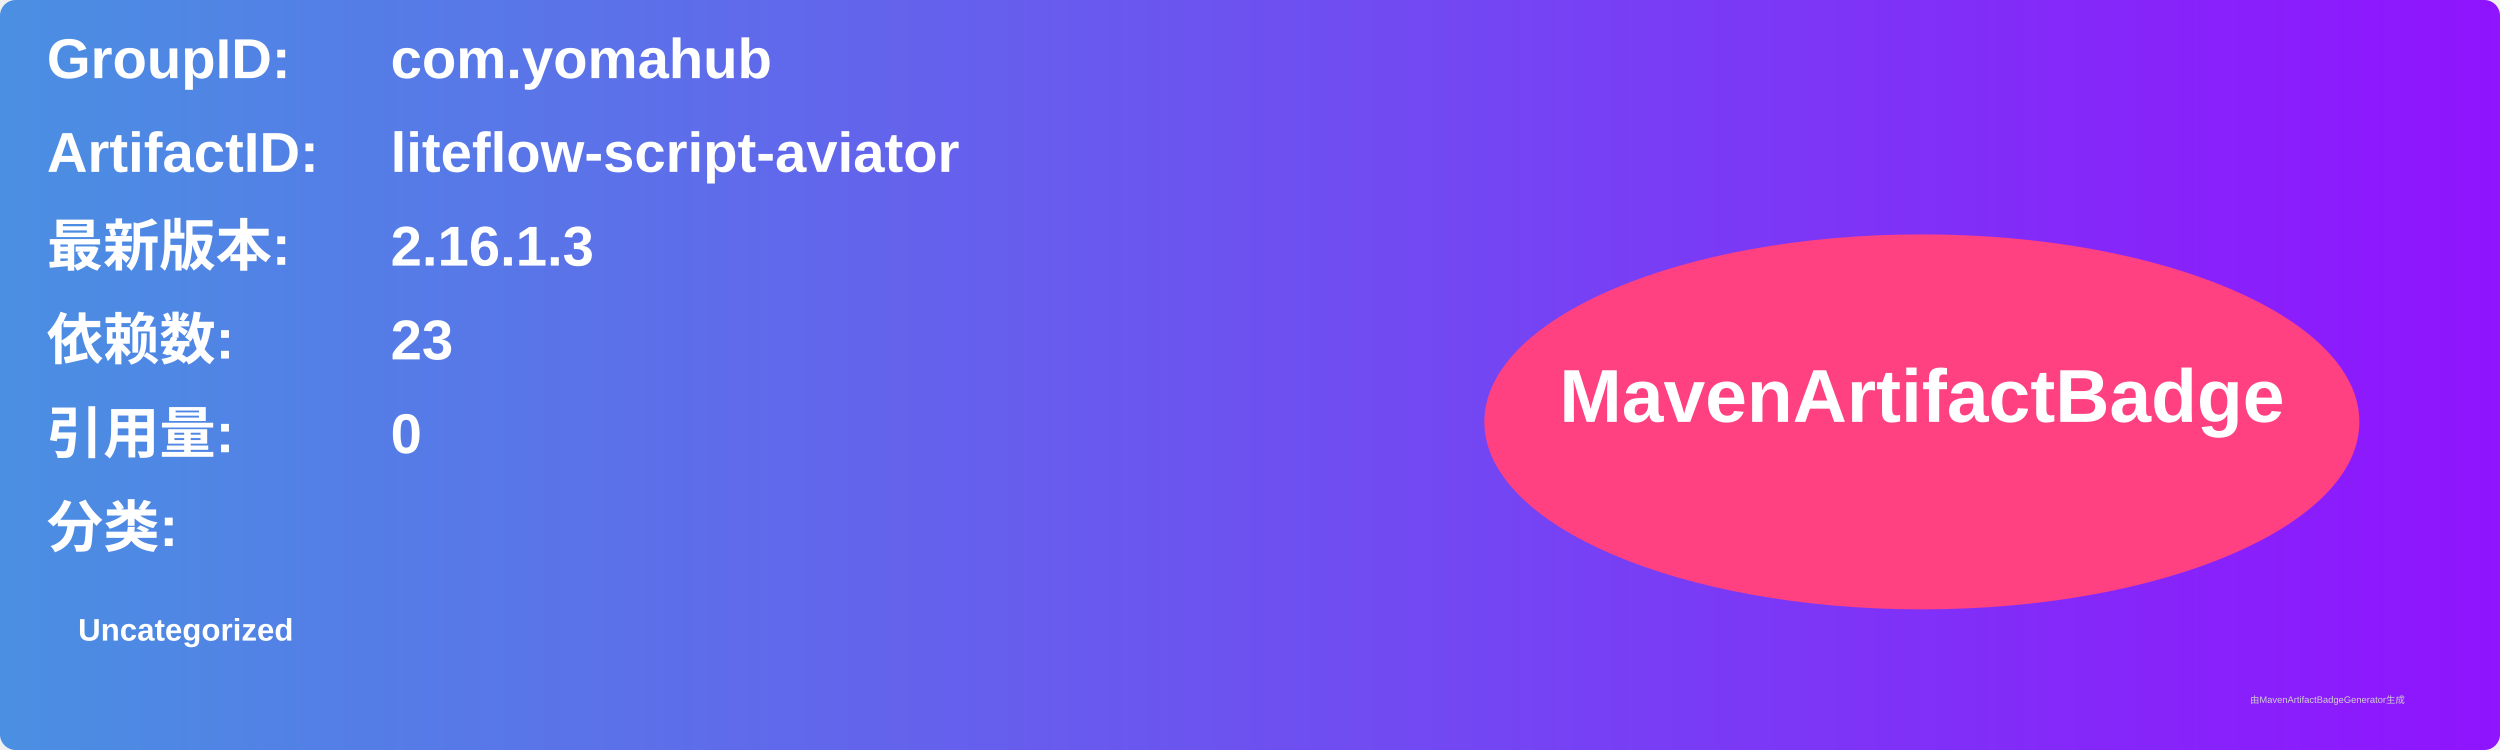
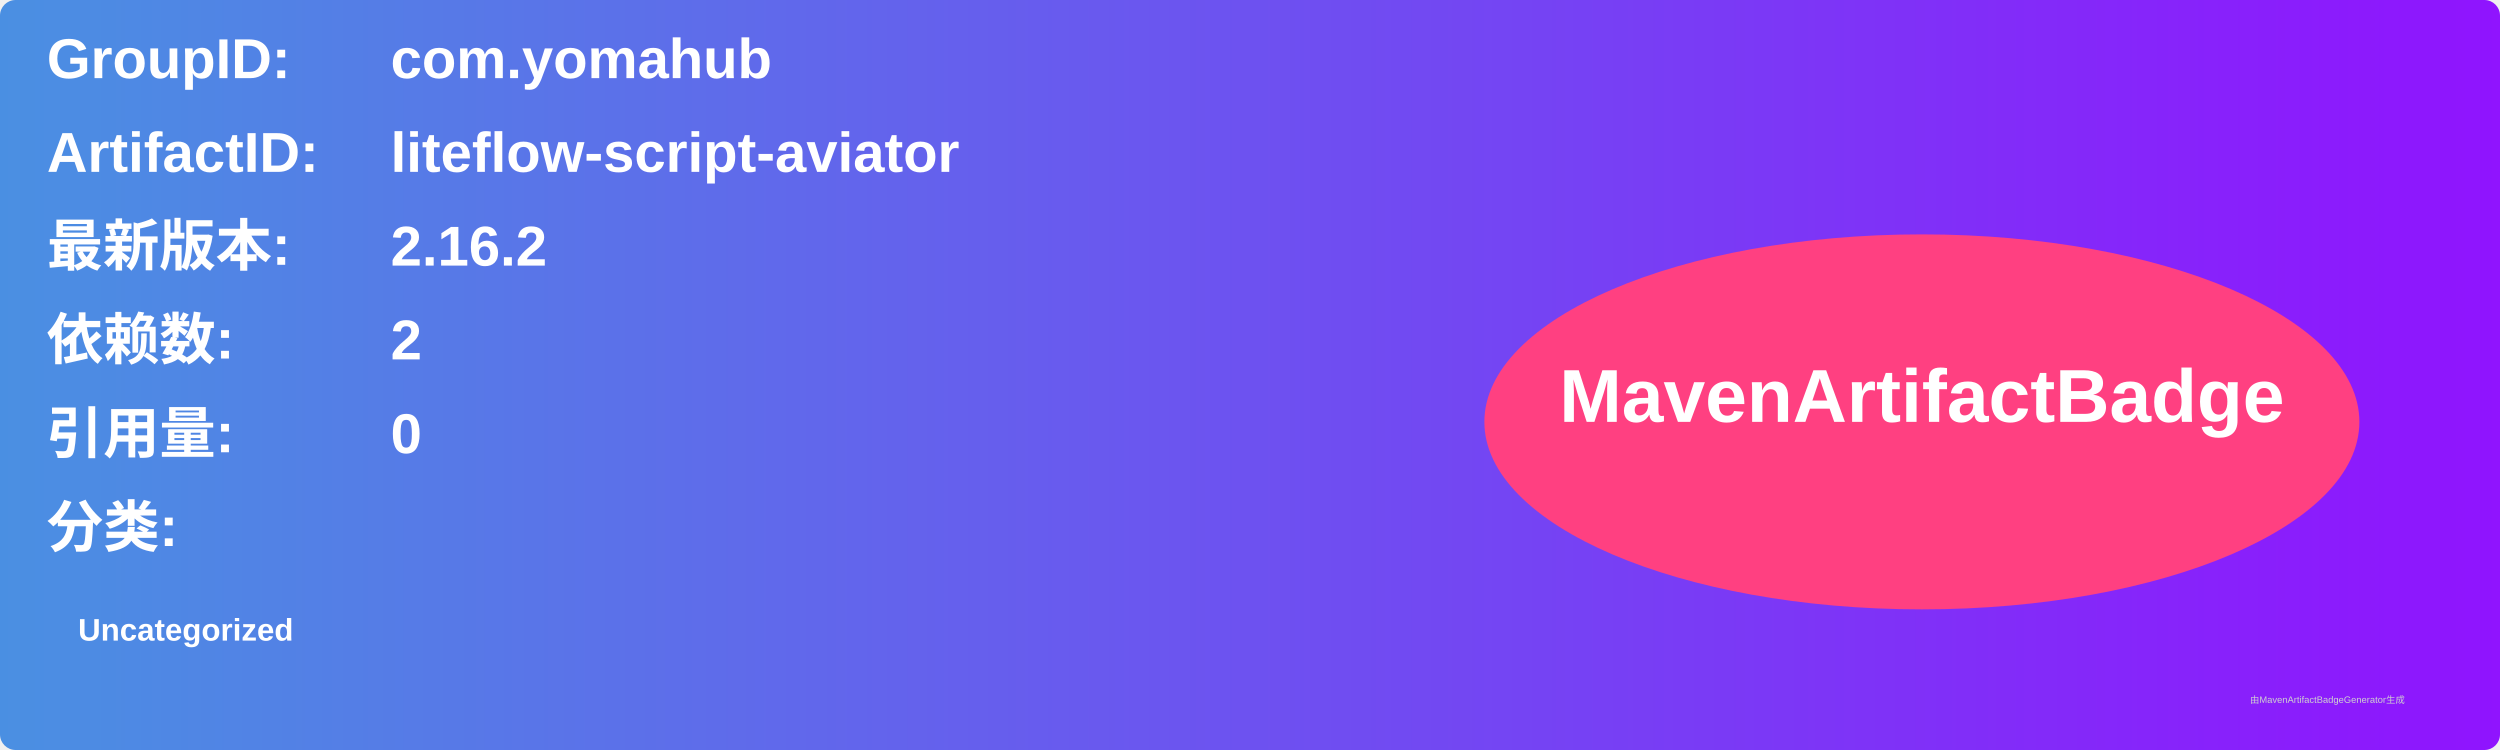
<svg xmlns="http://www.w3.org/2000/svg" width="800" height="240" viewBox="0 0 800 240">
  <linearGradient id="grad" x1="0%" y1="0%" x2="100%" y2="0%">
    <stop offset="0%" stop-color="#4a90e2" />
    <stop offset="100%" stop-color="#9013fe" />
  </linearGradient>
  <rect width="100%" height="100%" rx="5" ry="5" fill="url(#grad)" />
  <g transform="translate(15, 15)">
    <text x="0" y="10" font-family="Arial" font-size="18" fill="white" font-weight="bold" width="260">GroupID:</text>
    <text x="110" y="10" font-family="Arial" font-size="18" fill="white" font-weight="bold" width="460">com.yomahub</text>
    <text x="0" y="40" font-family="Arial" font-size="18" fill="white" font-weight="bold" width="260">ArtifactID:</text>
    <text x="110" y="40" font-family="Arial" font-size="18" fill="white" font-weight="bold" width="460">liteflow-script-aviator</text>
    <text x="0" y="70" font-family="Arial" font-size="18" fill="white" font-weight="bold">最新版本:</text>
    <text x="110" y="70" font-family="Arial" font-size="18" fill="white" font-weight="bold">
-       <tspan font-weight="bold">2.16.1.3</tspan>
+       <tspan font-weight="bold">2.16.2</tspan>
    </text>
    <text x="0" y="100" font-family="Arial" font-size="18" fill="white" font-weight="bold">依赖数: </text>
    <text x="110" y="100" font-family="Arial" font-size="18" fill="white">
-       <tspan font-weight="bold">23</tspan>
+       <tspan font-weight="bold">2</tspan>
    </text>
    <text x="0" y="130" font-family="Arial" font-size="18" fill="white" font-weight="bold">引用量: </text>
    <text x="110" y="130" font-family="Arial" font-size="18" fill="white">
      <tspan font-weight="bold">0</tspan>
    </text>
    <text x="0" y="160" font-family="Arial" font-size="18" fill="white" font-weight="bold">分类:</text>
    <text x="10" y="190" font-family="Arial" font-size="10" fill="white">
      <tspan font-weight="bold">Uncategorized</tspan>
    </text>
    <ellipse cx="600" cy="120" rx="140" ry="60" fill="#ff4081" />
    <text x="600" y="120" text-anchor="middle" font-family="Arial" font-size="24" fill="white" font-weight="bold">MavenArtifactBadge</text>
  </g>
  <text x="720" y="225" font-family="Arial" font-size="3" fill="#d0d0d0">由MavenArtifactBadgeGenerator生成</text>
</svg>
